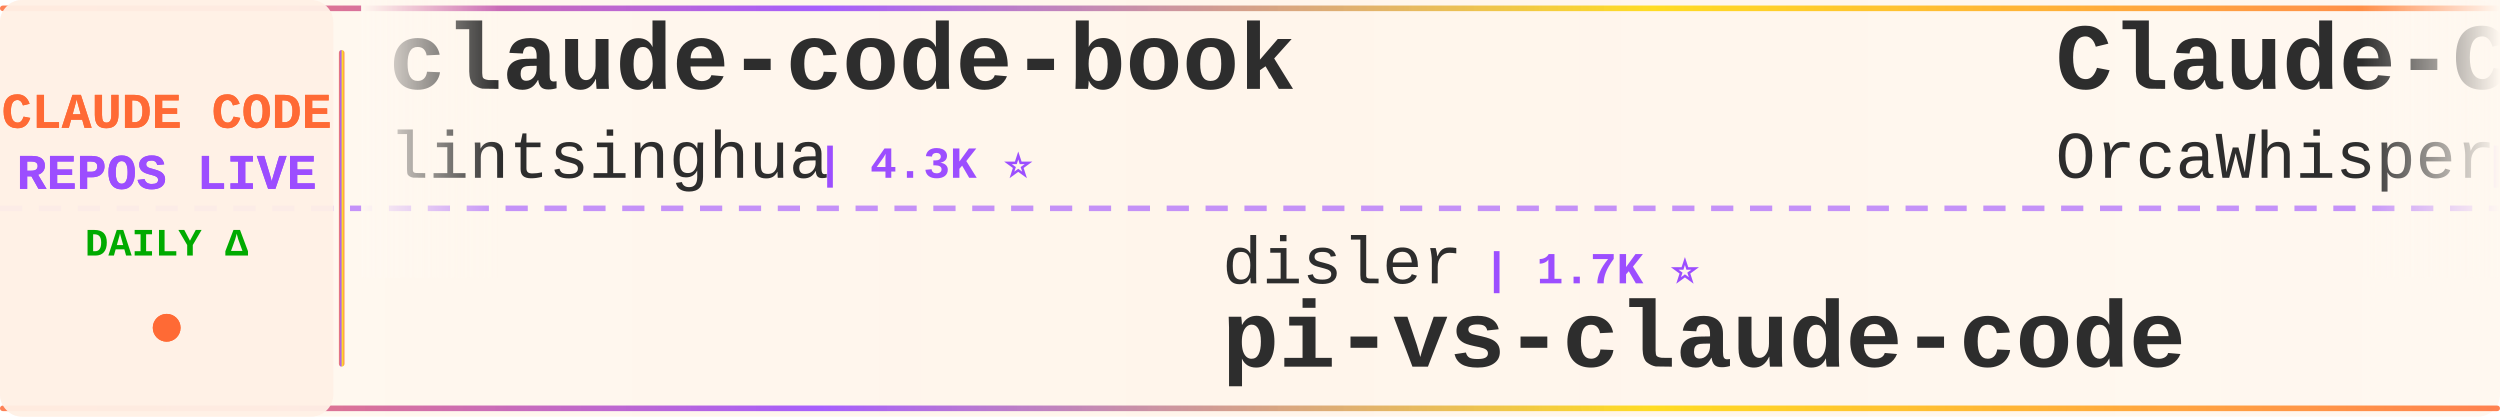
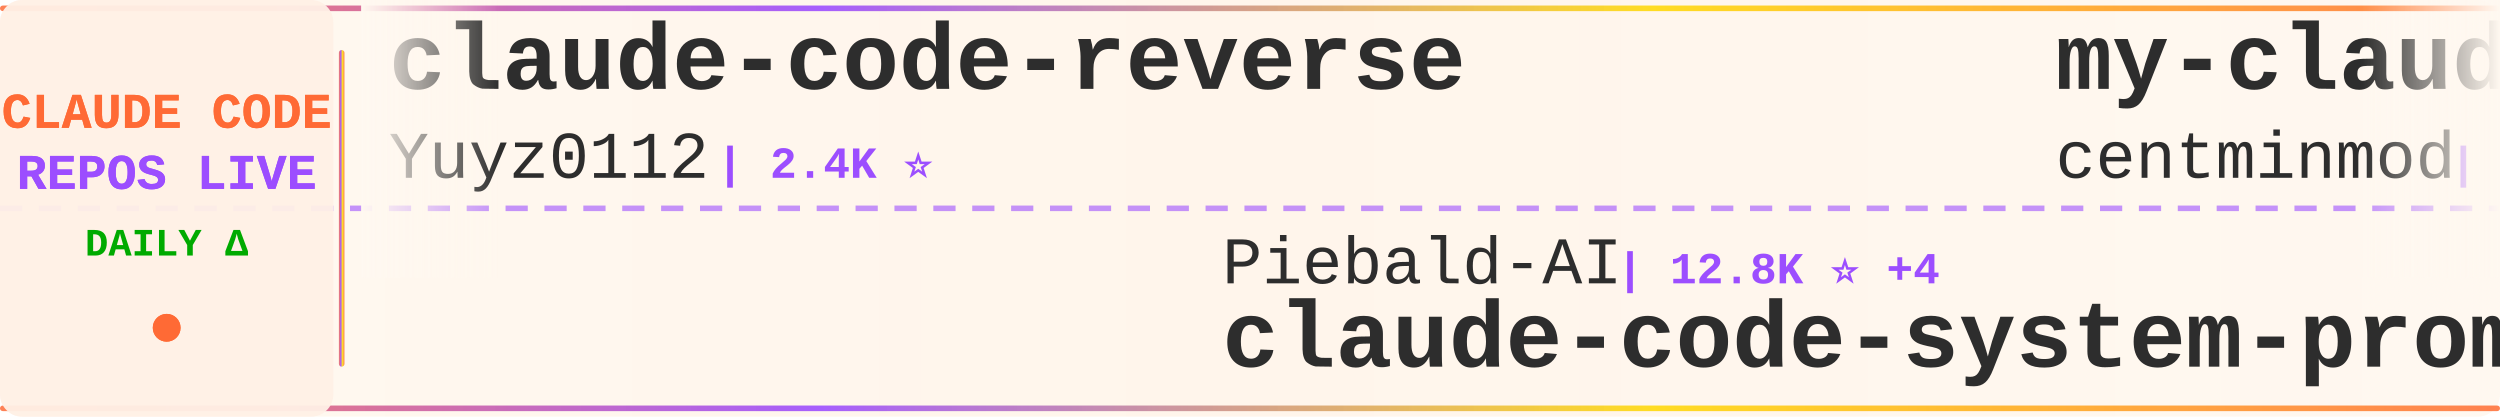
<svg xmlns="http://www.w3.org/2000/svg" width="900" height="150">
  <defs>
    <linearGradient id="tickerBg" x1="0%" y1="0%" x2="100%" y2="0%">
      <stop offset="0%" style="stop-color:#fff8f0;stop-opacity:0.98" />
      <stop offset="50%" style="stop-color:#fff5eb;stop-opacity:1" />
      <stop offset="100%" style="stop-color:#fff8f0;stop-opacity:0.98" />
    </linearGradient>
    <linearGradient id="borderGrad" x1="0%" y1="0%" x2="100%" y2="0%">
      <stop offset="0%" style="stop-color:#FF6B35;stop-opacity:0.85">
        <animate attributeName="stop-opacity" values="0.85;1;0.85" dur="2s" repeatCount="indefinite" />
      </stop>
      <stop offset="33%" style="stop-color:#9C4EFF;stop-opacity:0.9">
        <animate attributeName="stop-opacity" values="0.9;1;0.9" dur="2.2s" repeatCount="indefinite" />
      </stop>
      <stop offset="66%" style="stop-color:#FFD700;stop-opacity:0.85">
        <animate attributeName="stop-opacity" values="0.85;1;0.85" dur="1.8s" repeatCount="indefinite" />
      </stop>
      <stop offset="100%" style="stop-color:#FF6B35;stop-opacity:0.85">
        <animate attributeName="stop-opacity" values="0.85;1;0.85" dur="2s" repeatCount="indefinite" />
      </stop>
    </linearGradient>
    <filter id="textGlow">
      <feGaussianBlur stdDeviation="0.15" result="coloredBlur" />
      <feMerge>
        <feMergeNode in="coloredBlur" />
        <feMergeNode in="SourceGraphic" />
      </feMerge>
    </filter>
    <filter id="metricGlow">
      <feGaussianBlur stdDeviation="0.2" result="coloredBlur" />
      <feMerge>
        <feMergeNode in="coloredBlur" />
        <feMergeNode in="SourceGraphic" />
      </feMerge>
    </filter>
    <linearGradient id="leftFade" x1="0%" y1="0%" x2="100%" y2="0%">
      <stop offset="0%" style="stop-color:#fff8f0;stop-opacity:1" />
      <stop offset="100%" style="stop-color:#fff8f0;stop-opacity:0" />
    </linearGradient>
    <linearGradient id="rightFade" x1="0%" y1="0%" x2="100%" y2="0%">
      <stop offset="0%" style="stop-color:#fff8f0;stop-opacity:0" />
      <stop offset="100%" style="stop-color:#fff8f0;stop-opacity:1" />
    </linearGradient>
  </defs>
  <rect width="900" height="150" fill="url(#tickerBg)" rx="8" />
  <rect x="0" y="2" width="900" height="2" fill="url(#borderGrad)" rx="1" />
  <rect x="0" y="146" width="900" height="2" fill="url(#borderGrad)" rx="1" />
  <line x1="0" y1="75" x2="900" y2="75" stroke="#9C4EFF" stroke-width="2" stroke-dasharray="8 6" opacity="0.6" />
  <rect x="0" y="0" width="120" height="150" fill="#fff0e6" opacity="0.95" rx="8" />
  <text x="60" y="46" font-family="'Courier New', monospace" font-size="18" font-weight="bold" fill="#FF6B35" text-anchor="middle" filter="url(#textGlow)">
    CLAUDE CODE
  </text>
  <text x="60" y="68" font-family="'Courier New', monospace" font-size="18" font-weight="bold" fill="#9C4EFF" text-anchor="middle" filter="url(#textGlow)">
    REPOS LIVE
  </text>
  <text x="60" y="92" font-family="'Courier New', monospace" font-size="14" font-weight="bold" fill="#00aa00" text-anchor="middle">
    DAILY Δ
  </text>
  <circle cx="60" cy="118" r="5" fill="#FF6B35" filter="url(#metricGlow)">
    <animate attributeName="r" values="4;6;4" dur="1.5s" repeatCount="indefinite" />
    <animate attributeName="opacity" values="0.6;1;0.6" dur="1.5s" repeatCount="indefinite" />
  </circle>
  <rect x="122" y="18" width="2" height="114" fill="url(#borderGrad)" rx="1" />
  <clipPath id="tickerClip">
    <rect x="130" y="0" width="770" height="150" />
  </clipPath>
  <g clip-path="url(#tickerClip)">
    <g id="tickerItems">
      <animateTransform attributeName="transform" attributeType="XML" type="translate" from="0 0" to="-3000 0" dur="54s" repeatCount="indefinite" />
      <g transform="translate(0, 0)">
-         <text x="140" y="32" font-family="'Courier New', monospace" font-size="34" font-weight="bold" fill="#2d2d2d">claude-code-book</text>
-         <text x="140" y="64" font-family="'Courier New', monospace" font-size="24" font-weight="normal" fill="#2d2d2d" opacity="1.0">lintsinghua</text>
-         <text x="294" y="64" font-family="'Courier New', monospace" font-size="16" font-weight="bold" fill="#9C4EFF"> | 4.3K ⭐</text>
+         <text x="140" y="32" font-family="'Courier New', monospace" font-size="34" font-weight="bold" fill="#2d2d2d">claude-code-reverse</text>
+         <text x="140" y="64" font-family="'Courier New', monospace" font-size="24" font-weight="normal" fill="#2d2d2d" opacity="1.0">Yuyz0112</text>
+         <text x="258" y="64" font-family="'Courier New', monospace" font-size="16" font-weight="bold" fill="#9C4EFF"> | 2.4K ⭐</text>
      </g>
      <g transform="translate(300, 0)">
-         <text x="140" y="102" font-family="'Courier New', monospace" font-size="24" font-weight="normal" fill="#2d2d2d" opacity="1.0">disler</text>
-         <text x="234" y="102" font-family="'Courier New', monospace" font-size="16" font-weight="bold" fill="#9C4EFF"> | 1.7K ⭐</text>
-         <text x="140" y="132" font-family="'Courier New', monospace" font-size="34" font-weight="bold" fill="#2d2d2d">pi-vs-claude-code</text>
+         <text x="140" y="102" font-family="'Courier New', monospace" font-size="24" font-weight="normal" fill="#2d2d2d" opacity="1.0">Piebald-AI</text>
+         <text x="282" y="102" font-family="'Courier New', monospace" font-size="16" font-weight="bold" fill="#9C4EFF"> | 12.8K ⭐ +4</text>
+         <text x="140" y="132" font-family="'Courier New', monospace" font-size="34" font-weight="bold" fill="#2d2d2d">claude-code-system-promp...</text>
      </g>
      <g transform="translate(600, 0)">
-         <text x="140" y="32" font-family="'Courier New', monospace" font-size="34" font-weight="bold" fill="#2d2d2d">Claude-Code</text>
-         <text x="140" y="64" font-family="'Courier New', monospace" font-size="24" font-weight="normal" fill="#2d2d2d" opacity="1.0">OrcaWhisper</text>
-         <text x="294" y="64" font-family="'Courier New', monospace" font-size="16" font-weight="bold" fill="#9C4EFF"> | 101 ⭐</text>
+         <text x="140" y="32" font-family="'Courier New', monospace" font-size="34" font-weight="bold" fill="#2d2d2d">my-claude-code-setup</text>
+         <text x="140" y="64" font-family="'Courier New', monospace" font-size="24" font-weight="normal" fill="#2d2d2d" opacity="1.0">centminmod</text>
+         <text x="282" y="64" font-family="'Courier New', monospace" font-size="16" font-weight="bold" fill="#9C4EFF"> | 2.6K ⭐</text>
      </g>
      <g transform="translate(900, 0)">
-         <text x="140" y="102" font-family="'Courier New', monospace" font-size="24" font-weight="normal" fill="#2d2d2d" opacity="1.0">1rgs</text>
-         <text x="210" y="102" font-family="'Courier New', monospace" font-size="16" font-weight="bold" fill="#9C4EFF"> | 3.8K ⭐ +1</text>
-         <text x="140" y="132" font-family="'Courier New', monospace" font-size="34" font-weight="bold" fill="#2d2d2d">claude-code-proxy</text>
+         <text x="140" y="102" font-family="'Courier New', monospace" font-size="24" font-weight="normal" fill="#2d2d2d" opacity="1.0">lintsinghua</text>
+         <text x="294" y="102" font-family="'Courier New', monospace" font-size="16" font-weight="bold" fill="#9C4EFF"> | 4.3K ⭐</text>
+         <text x="140" y="132" font-family="'Courier New', monospace" font-size="34" font-weight="bold" fill="#2d2d2d">claude-code-book</text>
      </g>
      <g transform="translate(1200, 0)">
-         <text x="140" y="32" font-family="'Courier New', monospace" font-size="34" font-weight="bold" fill="#2d2d2d">claude-code-templates</text>
-         <text x="140" y="64" font-family="'Courier New', monospace" font-size="24" font-weight="normal" fill="#2d2d2d" opacity="1.0">davila7</text>
-         <text x="246" y="64" font-family="'Courier New', monospace" font-size="16" font-weight="bold" fill="#9C4EFF"> | 31.8K ⭐ +31</text>
+         <text x="140" y="32" font-family="'Courier New', monospace" font-size="34" font-weight="bold" fill="#2d2d2d">claude-code-showcase</text>
+         <text x="140" y="64" font-family="'Courier New', monospace" font-size="24" font-weight="normal" fill="#2d2d2d" opacity="1.0">ChrisWiles</text>
+         <text x="282" y="64" font-family="'Courier New', monospace" font-size="16" font-weight="bold" fill="#9C4EFF"> | 6.1K ⭐</text>
      </g>
      <g transform="translate(1500, 0)">
-         <text x="140" y="102" font-family="'Courier New', monospace" font-size="24" font-weight="normal" fill="#2d2d2d" opacity="1.0">ChrisWiles</text>
-         <text x="282" y="102" font-family="'Courier New', monospace" font-size="16" font-weight="bold" fill="#9C4EFF"> | 6.1K ⭐</text>
-         <text x="140" y="132" font-family="'Courier New', monospace" font-size="34" font-weight="bold" fill="#2d2d2d">claude-code-showcase</text>
+         <text x="140" y="102" font-family="'Courier New', monospace" font-size="24" font-weight="normal" fill="#2d2d2d" opacity="1.0">affaan-m</text>
+         <text x="258" y="102" font-family="'Courier New', monospace" font-size="16" font-weight="bold" fill="#9C4EFF"> | 267.3K ⭐ +142</text>
+         <text x="140" y="132" font-family="'Courier New', monospace" font-size="34" font-weight="bold" fill="#2d2d2d">ECC</text>
      </g>
      <g transform="translate(1800, 0)">
-         <text x="140" y="32" font-family="'Courier New', monospace" font-size="34" font-weight="bold" fill="#2d2d2d">claude-code-tips</text>
-         <text x="140" y="64" font-family="'Courier New', monospace" font-size="24" font-weight="normal" fill="#2d2d2d" opacity="1.0">ykdojo</text>
-         <text x="234" y="64" font-family="'Courier New', monospace" font-size="16" font-weight="bold" fill="#9C4EFF"> | 10.1K ⭐ +1</text>
+         <text x="140" y="32" font-family="'Courier New', monospace" font-size="34" font-weight="bold" fill="#2d2d2d">awesome-claude-code-plug...</text>
+         <text x="140" y="64" font-family="'Courier New', monospace" font-size="24" font-weight="normal" fill="#2d2d2d" opacity="1.0">ccplugins</text>
+         <text x="270" y="64" font-family="'Courier New', monospace" font-size="16" font-weight="bold" fill="#9C4EFF"> | 952 ⭐ +1</text>
      </g>
      <g transform="translate(2100, 0)">
-         <text x="140" y="102" font-family="'Courier New', monospace" font-size="24" font-weight="normal" fill="#2d2d2d" opacity="1.0">zstmfhy</text>
-         <text x="246" y="102" font-family="'Courier New', monospace" font-size="16" font-weight="bold" fill="#9C4EFF"> | 189 ⭐</text>
-         <text x="140" y="132" font-family="'Courier New', monospace" font-size="34" font-weight="bold" fill="#2d2d2d">Claude-code</text>
+         <text x="140" y="102" font-family="'Courier New', monospace" font-size="24" font-weight="normal" fill="#2d2d2d" opacity="1.0">AICoderTudou</text>
+         <text x="306" y="102" font-family="'Courier New', monospace" font-size="16" font-weight="bold" fill="#9C4EFF"> | 494 ⭐</text>
+         <text x="140" y="132" font-family="'Courier New', monospace" font-size="34" font-weight="bold" fill="#2d2d2d">claude-code-tudou</text>
      </g>
      <g transform="translate(2400, 0)">
-         <text x="140" y="32" font-family="'Courier New', monospace" font-size="34" font-weight="bold" fill="#2d2d2d">Claude-Code-Game-Studios</text>
-         <text x="140" y="64" font-family="'Courier New', monospace" font-size="24" font-weight="normal" fill="#2d2d2d" opacity="1.0">Donchitos</text>
-         <text x="270" y="64" font-family="'Courier New', monospace" font-size="16" font-weight="bold" fill="#9C4EFF"> | 25.4K ⭐ +6</text>
+         <text x="140" y="32" font-family="'Courier New', monospace" font-size="34" font-weight="bold" fill="#2d2d2d">awesome-claude-code</text>
+         <text x="140" y="64" font-family="'Courier New', monospace" font-size="24" font-weight="normal" fill="#2d2d2d" opacity="1.0">jqueryscript</text>
+         <text x="306" y="64" font-family="'Courier New', monospace" font-size="16" font-weight="bold" fill="#9C4EFF"> | 517 ⭐</text>
      </g>
      <g transform="translate(2700, 0)">
-         <text x="140" y="102" font-family="'Courier New', monospace" font-size="24" font-weight="normal" fill="#2d2d2d" opacity="1.0">ding113</text>
-         <text x="246" y="102" font-family="'Courier New', monospace" font-size="16" font-weight="bold" fill="#9C4EFF"> | 3.4K ⭐</text>
-         <text x="140" y="132" font-family="'Courier New', monospace" font-size="34" font-weight="bold" fill="#2d2d2d">claude-code-hub</text>
+         <text x="140" y="102" font-family="'Courier New', monospace" font-size="24" font-weight="normal" fill="#2d2d2d" opacity="1.0">Alishahryar1</text>
+         <text x="306" y="102" font-family="'Courier New', monospace" font-size="16" font-weight="bold" fill="#9C4EFF"> | 55.9K ⭐ +22</text>
+         <text x="140" y="132" font-family="'Courier New', monospace" font-size="34" font-weight="bold" fill="#2d2d2d">free-claude-code</text>
      </g>
      <g transform="translate(3000, 0)">
-         <text x="140" y="32" font-family="'Courier New', monospace" font-size="34" font-weight="bold" fill="#2d2d2d">claude-code-book</text>
-         <text x="140" y="64" font-family="'Courier New', monospace" font-size="24" font-weight="normal" fill="#2d2d2d" opacity="1.0">lintsinghua</text>
-         <text x="294" y="64" font-family="'Courier New', monospace" font-size="16" font-weight="bold" fill="#9C4EFF"> | 4.3K ⭐</text>
+         <text x="140" y="32" font-family="'Courier New', monospace" font-size="34" font-weight="bold" fill="#2d2d2d">claude-code-reverse</text>
+         <text x="140" y="64" font-family="'Courier New', monospace" font-size="24" font-weight="normal" fill="#2d2d2d" opacity="1.0">Yuyz0112</text>
+         <text x="258" y="64" font-family="'Courier New', monospace" font-size="16" font-weight="bold" fill="#9C4EFF"> | 2.4K ⭐</text>
      </g>
      <g transform="translate(3300, 0)">
-         <text x="140" y="102" font-family="'Courier New', monospace" font-size="24" font-weight="normal" fill="#2d2d2d" opacity="1.0">disler</text>
-         <text x="234" y="102" font-family="'Courier New', monospace" font-size="16" font-weight="bold" fill="#9C4EFF"> | 1.7K ⭐</text>
-         <text x="140" y="132" font-family="'Courier New', monospace" font-size="34" font-weight="bold" fill="#2d2d2d">pi-vs-claude-code</text>
+         <text x="140" y="102" font-family="'Courier New', monospace" font-size="24" font-weight="normal" fill="#2d2d2d" opacity="1.0">Piebald-AI</text>
+         <text x="282" y="102" font-family="'Courier New', monospace" font-size="16" font-weight="bold" fill="#9C4EFF"> | 12.8K ⭐ +4</text>
+         <text x="140" y="132" font-family="'Courier New', monospace" font-size="34" font-weight="bold" fill="#2d2d2d">claude-code-system-promp...</text>
      </g>
      <g transform="translate(3600, 0)">
-         <text x="140" y="32" font-family="'Courier New', monospace" font-size="34" font-weight="bold" fill="#2d2d2d">Claude-Code</text>
-         <text x="140" y="64" font-family="'Courier New', monospace" font-size="24" font-weight="normal" fill="#2d2d2d" opacity="1.0">OrcaWhisper</text>
-         <text x="294" y="64" font-family="'Courier New', monospace" font-size="16" font-weight="bold" fill="#9C4EFF"> | 101 ⭐</text>
+         <text x="140" y="32" font-family="'Courier New', monospace" font-size="34" font-weight="bold" fill="#2d2d2d">my-claude-code-setup</text>
+         <text x="140" y="64" font-family="'Courier New', monospace" font-size="24" font-weight="normal" fill="#2d2d2d" opacity="1.0">centminmod</text>
+         <text x="282" y="64" font-family="'Courier New', monospace" font-size="16" font-weight="bold" fill="#9C4EFF"> | 2.6K ⭐</text>
      </g>
      <g transform="translate(3900, 0)">
-         <text x="140" y="102" font-family="'Courier New', monospace" font-size="24" font-weight="normal" fill="#2d2d2d" opacity="1.0">1rgs</text>
-         <text x="210" y="102" font-family="'Courier New', monospace" font-size="16" font-weight="bold" fill="#9C4EFF"> | 3.8K ⭐ +1</text>
-         <text x="140" y="132" font-family="'Courier New', monospace" font-size="34" font-weight="bold" fill="#2d2d2d">claude-code-proxy</text>
+         <text x="140" y="102" font-family="'Courier New', monospace" font-size="24" font-weight="normal" fill="#2d2d2d" opacity="1.0">lintsinghua</text>
+         <text x="294" y="102" font-family="'Courier New', monospace" font-size="16" font-weight="bold" fill="#9C4EFF"> | 4.3K ⭐</text>
+         <text x="140" y="132" font-family="'Courier New', monospace" font-size="34" font-weight="bold" fill="#2d2d2d">claude-code-book</text>
      </g>
    </g>
  </g>
  <rect x="130" y="0" width="50" height="100" fill="url(#leftFade)" />
  <rect x="850" y="0" width="50" height="100" fill="url(#rightFade)" />
</svg>
